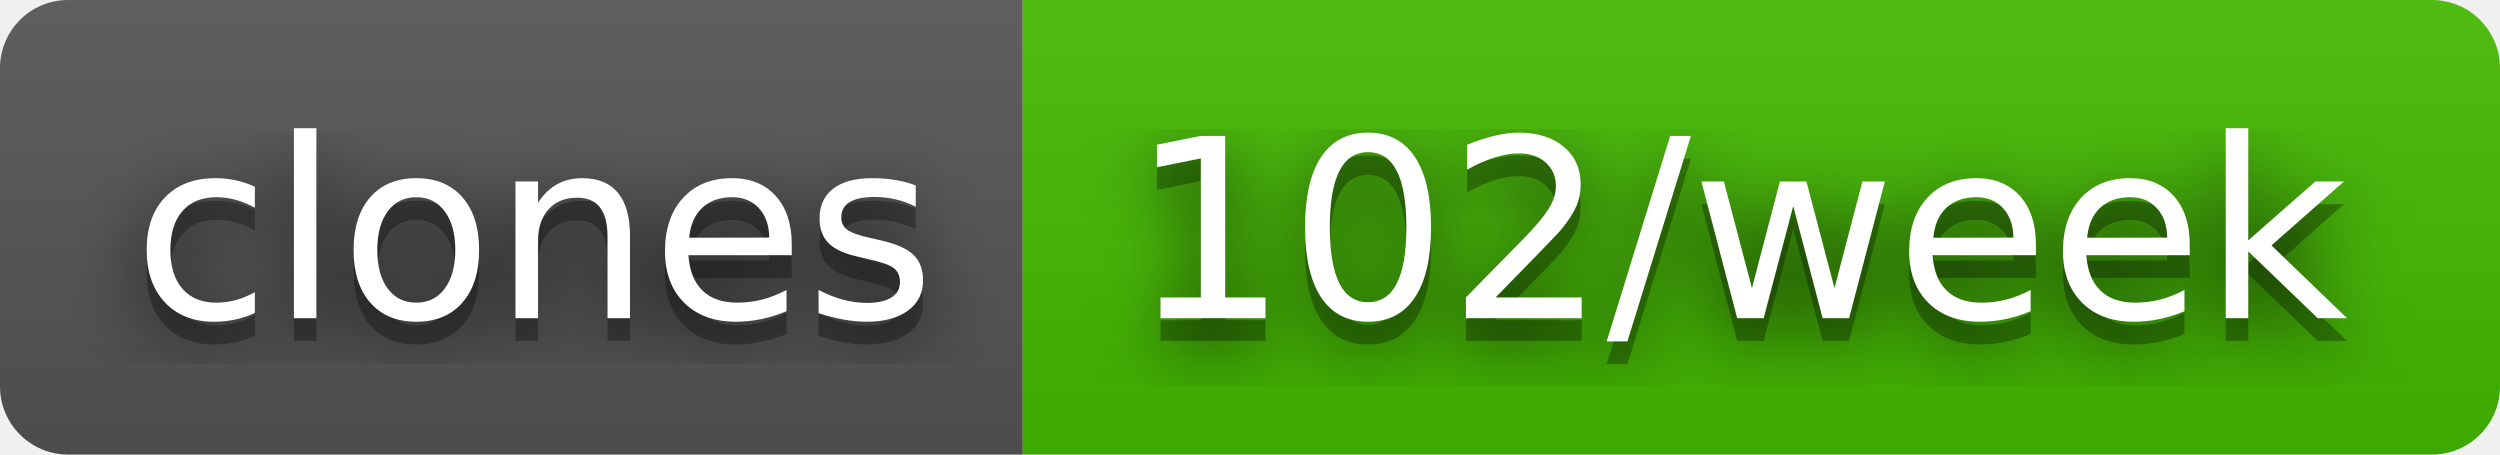
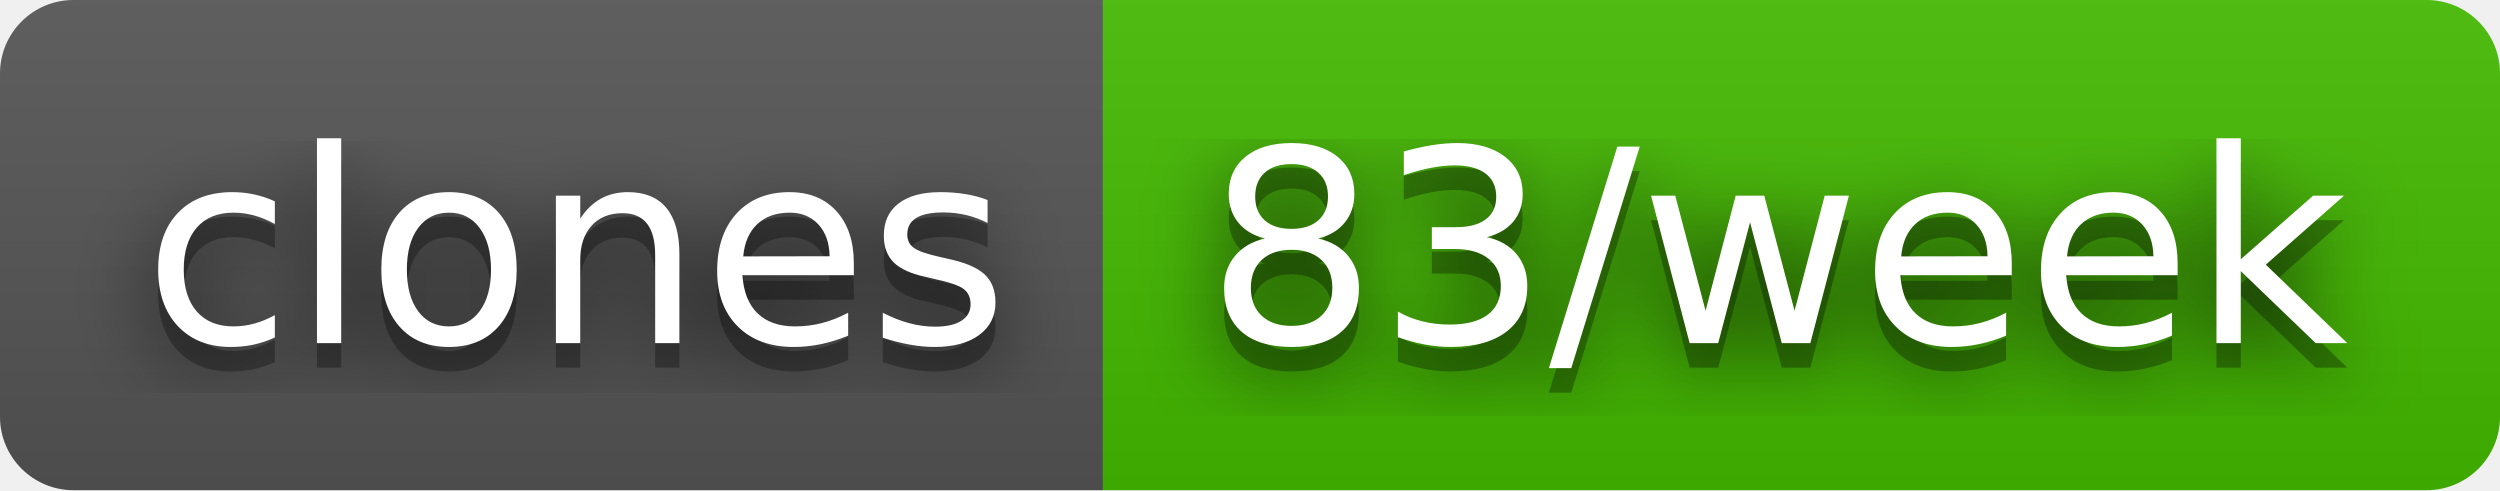
- <svg xmlns="http://www.w3.org/2000/svg" width="110" height="20" role="img" aria-label="clones: 102/week">
+ <svg xmlns="http://www.w3.org/2000/svg" width="102" height="20" role="img" aria-label="clones: 83/week">
  <filter id="blur">
    <feGaussianBlur in="SourceGraphic" stdDeviation="16" />
  </filter>
  <linearGradient id="s" x2="0" y2="100%">
    <stop offset="0" stop-color="#bbb" stop-opacity=".1" />
    <stop offset="1" stop-opacity=".1" />
  </linearGradient>
  <clipPath id="r">
-     <rect width="110" height="20" rx="3" fill="#fff" />
+     <rect width="102" height="20" rx="3" fill="#fff" />
  </clipPath>
  <g clip-path="url(#r)">
    <rect width="45" height="20" fill="#555" />
-     <rect x="45" width="65" height="20" fill="#4b0" />
-     <rect width="110" height="20" fill="url(#s)" />
+     <rect x="45" width="57" height="20" fill="#4b0" />
+     <rect width="102" height="20" fill="url(#s)" />
  </g>
  <g fill="#fff" text-anchor="middle" font-family="Verdana,Geneva,DejaVu Sans,sans-serif" text-rendering="geometricPrecision" font-size="110">
    <text aria-hidden="true" x="235" y="150" fill="#010101" fill-opacity=".80" filter="url(#blur)" transform="scale(.1)" textLength="350">clones</text>
    <text aria-hidden="true" x="235" y="150" fill="#010101" fill-opacity=".3" transform="scale(.1)" textLength="350">clones</text>
    <text x="235" y="140" transform="scale(.1)" fill="#fff" textLength="350">clones</text>
-     <text aria-hidden="true" x="765" y="150" fill="#010101" fill-opacity=".80" filter="url(#blur)" transform="scale(.1)" textLength="550">102/week</text>
-     <text aria-hidden="true" x="765" y="150" fill="#010101" fill-opacity=".3" transform="scale(.1)" textLength="550">102/week</text>
-     <text x="765" y="140" transform="scale(.1)" fill="#fff" textLength="550">102/week</text>
+     <text aria-hidden="true" x="725" y="150" fill="#010101" fill-opacity=".80" filter="url(#blur)" transform="scale(.1)" textLength="470">83/week</text>
+     <text aria-hidden="true" x="725" y="150" fill="#010101" fill-opacity=".3" transform="scale(.1)" textLength="470">83/week</text>
+     <text x="725" y="140" transform="scale(.1)" fill="#fff" textLength="470">83/week</text>
  </g>
</svg>
